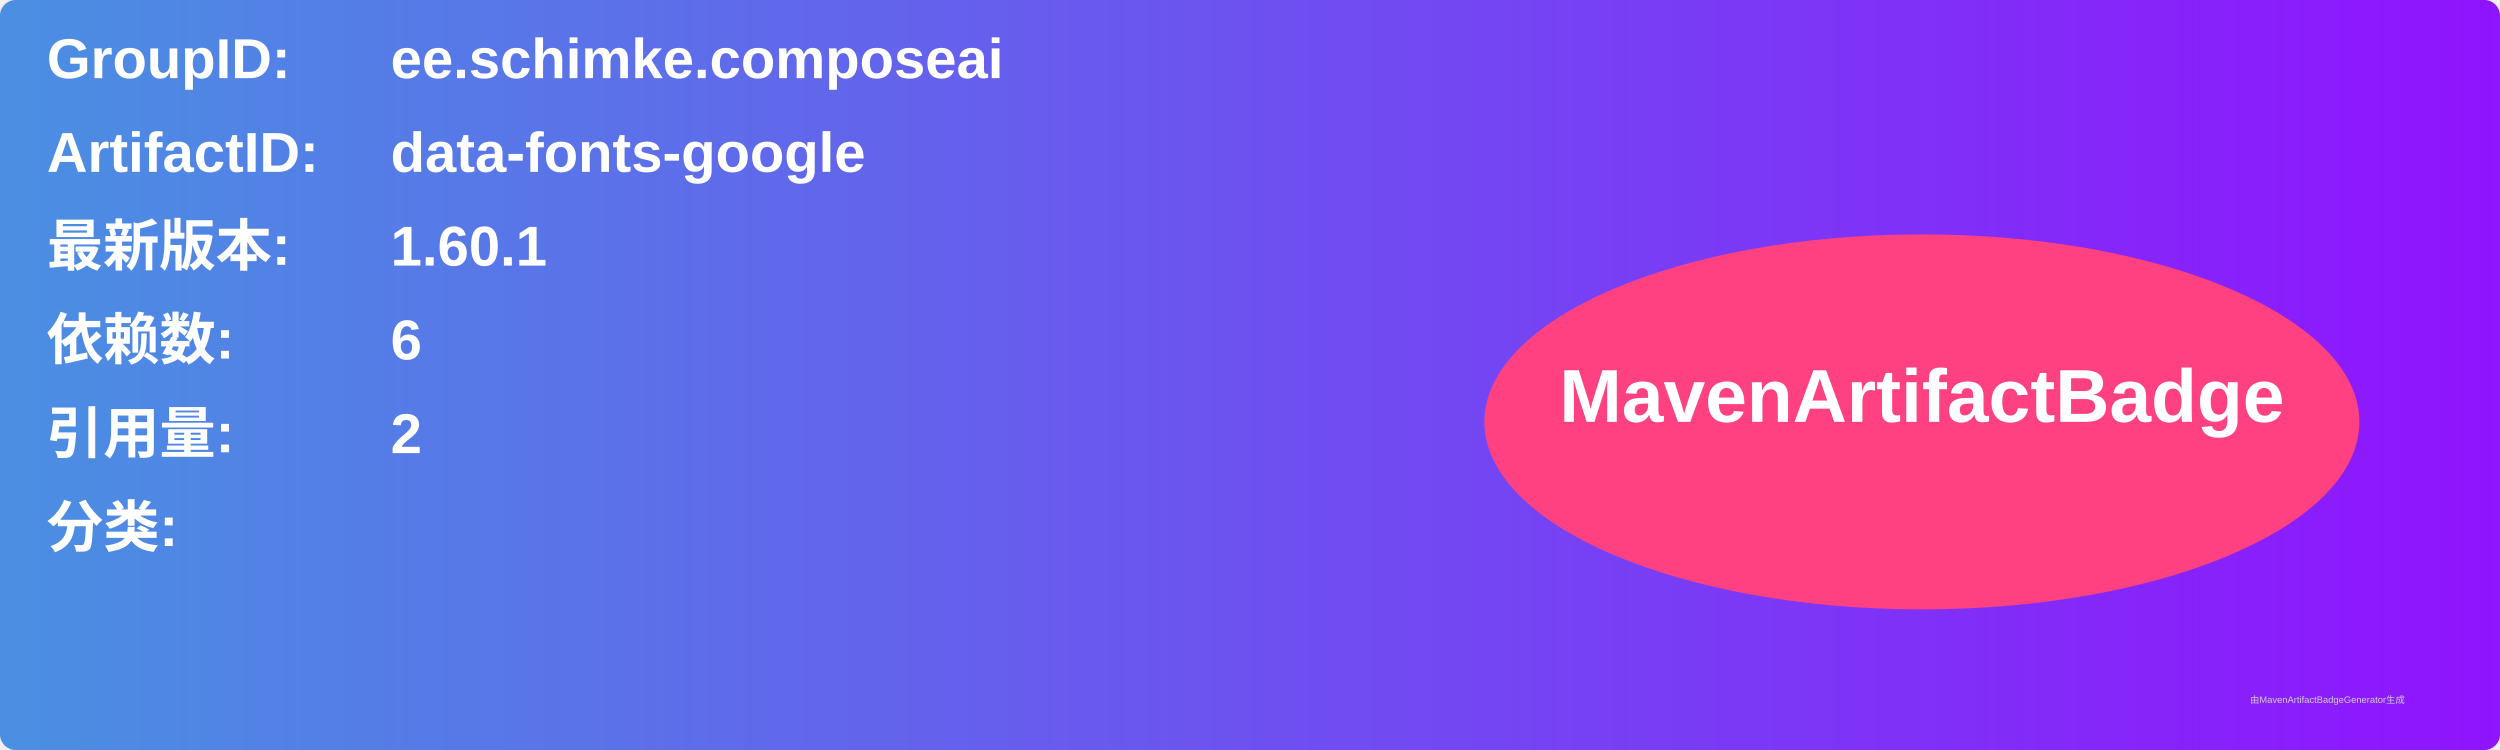
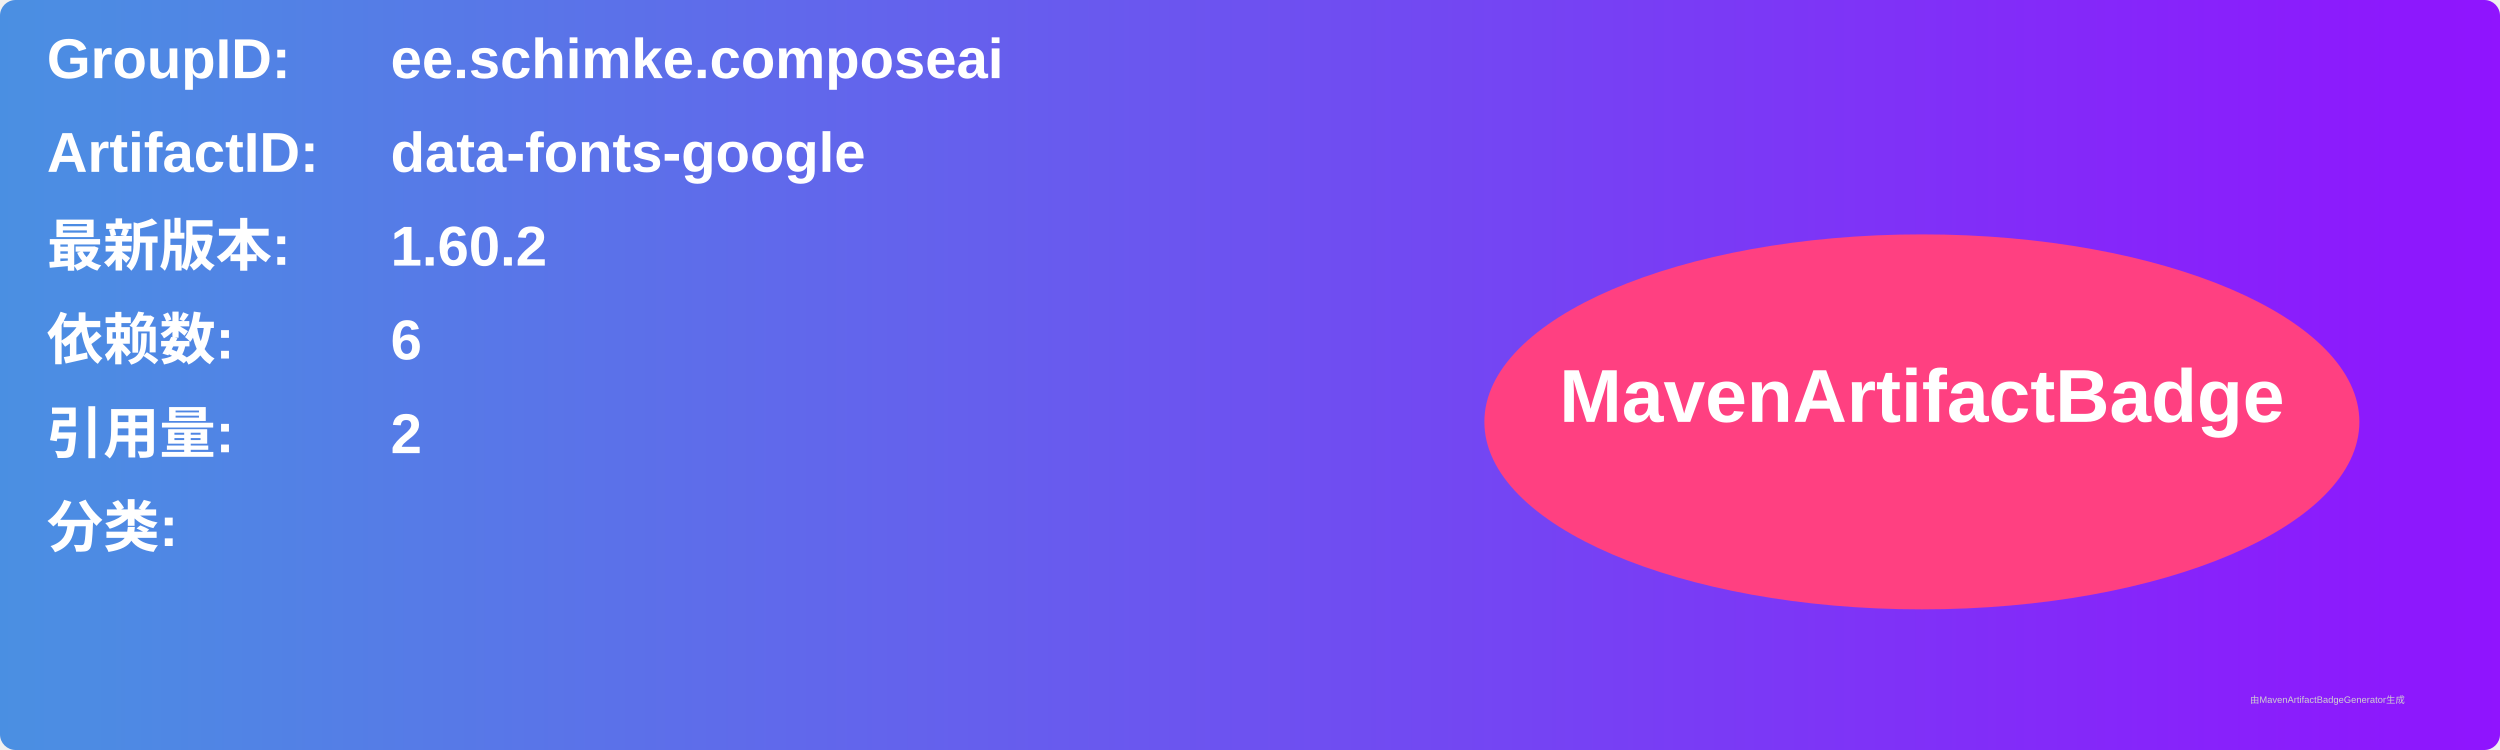
<svg xmlns="http://www.w3.org/2000/svg" width="800" height="240" viewBox="0 0 800 240">
  <linearGradient id="grad" x1="0%" y1="0%" x2="100%" y2="0%">
    <stop offset="0%" stop-color="#4a90e2" />
    <stop offset="100%" stop-color="#9013fe" />
  </linearGradient>
  <rect width="100%" height="100%" rx="5" ry="5" fill="url(#grad)" />
  <g transform="translate(15, 15)">
    <text x="0" y="10" font-family="Arial" font-size="18" fill="white" font-weight="bold" width="260">GroupID:</text>
    <text x="110" y="10" font-family="Arial" font-size="18" fill="white" font-weight="bold" width="460">ee.schimke.composeai</text>
    <text x="0" y="40" font-family="Arial" font-size="18" fill="white" font-weight="bold" width="260">ArtifactID:</text>
    <text x="110" y="40" font-family="Arial" font-size="18" fill="white" font-weight="bold" width="460">data-fonts-google</text>
    <text x="0" y="70" font-family="Arial" font-size="18" fill="white" font-weight="bold">最新版本:</text>
    <text x="110" y="70" font-family="Arial" font-size="18" fill="white" font-weight="bold">
-       <tspan font-weight="bold">1.60.1</tspan>
+       <tspan font-weight="bold">1.60.2</tspan>
    </text>
    <text x="0" y="100" font-family="Arial" font-size="18" fill="white" font-weight="bold">依赖数: </text>
    <text x="110" y="100" font-family="Arial" font-size="18" fill="white">
      <tspan font-weight="bold">6</tspan>
    </text>
    <text x="0" y="130" font-family="Arial" font-size="18" fill="white" font-weight="bold">引用量: </text>
    <text x="110" y="130" font-family="Arial" font-size="18" fill="white">
      <tspan font-weight="bold">2</tspan>
    </text>
    <text x="0" y="160" font-family="Arial" font-size="18" fill="white" font-weight="bold">分类:</text>
    <text x="10" y="190" font-family="Arial" font-size="10" fill="white">
      <tspan font-weight="bold" />
    </text>
    <ellipse cx="600" cy="120" rx="140" ry="60" fill="#ff4081" />
    <text x="600" y="120" text-anchor="middle" font-family="Arial" font-size="24" fill="white" font-weight="bold">MavenArtifactBadge</text>
  </g>
  <text x="720" y="225" font-family="Arial" font-size="3" fill="#d0d0d0">由MavenArtifactBadgeGenerator生成</text>
</svg>
